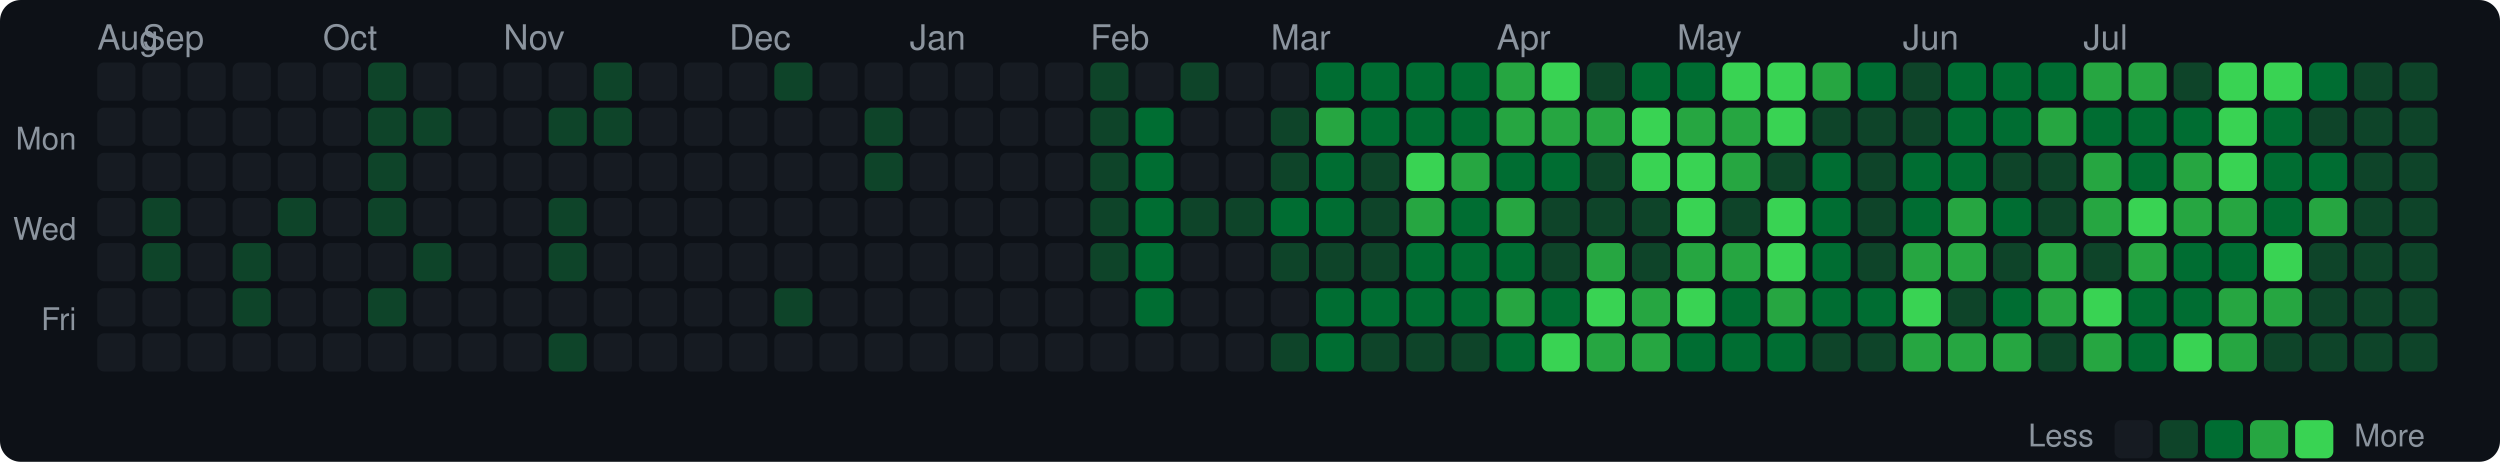
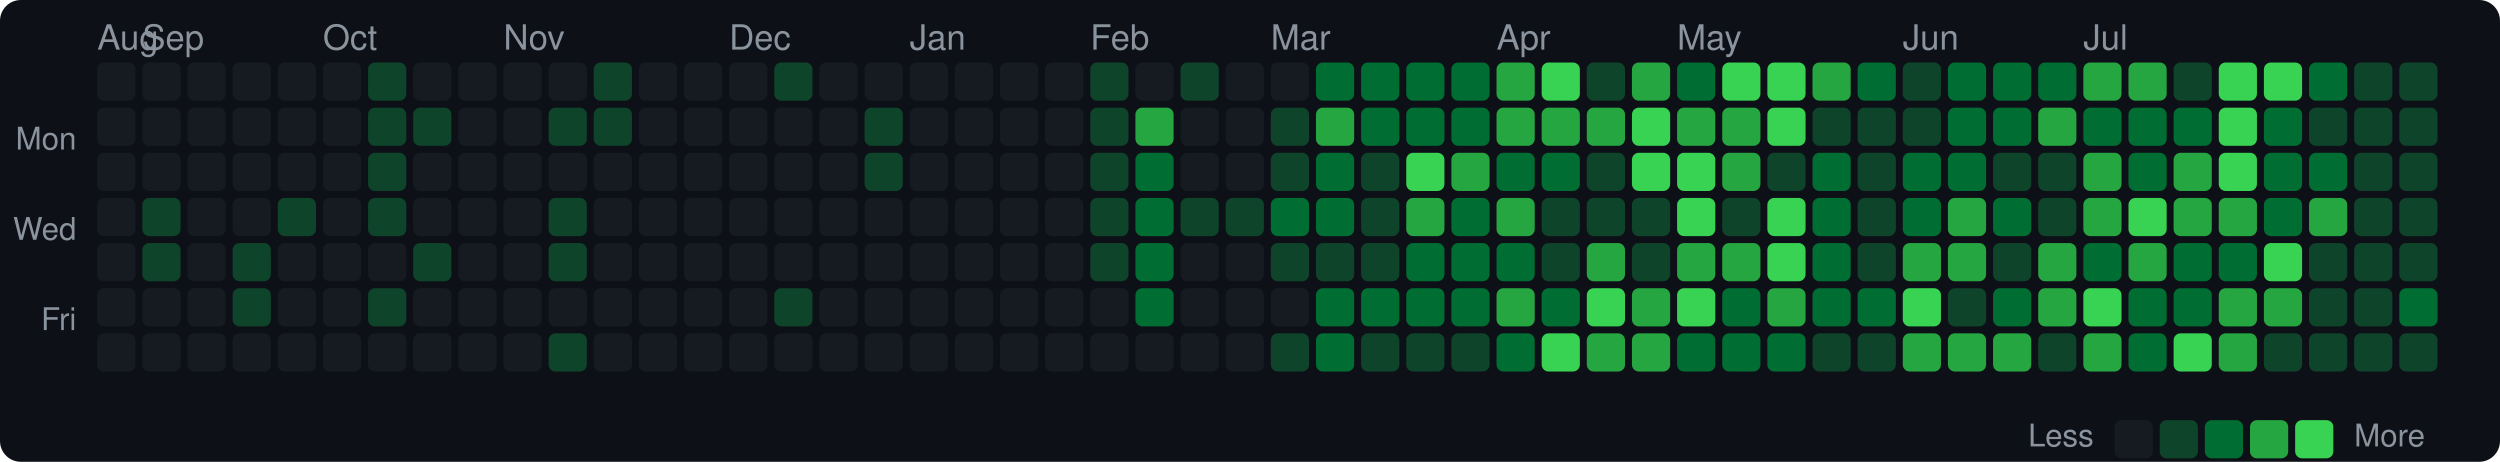
<svg xmlns="http://www.w3.org/2000/svg" width="720" height="133" viewBox="0 0 720 133">
  <style>text { dominant-baseline: central; }</style>
  <rect width="100%" height="100%" rx="6" fill="#0d1117" />
  <text x="28" y="12" fill="#8b949e" font-size="10" font-family="Segoe UI,Helvetica,Arial,sans-serif">Aug</text>
  <text x="41" y="12" fill="#8b949e" font-size="10" font-family="Segoe UI,Helvetica,Arial,sans-serif">Sep</text>
  <text x="93" y="12" fill="#8b949e" font-size="10" font-family="Segoe UI,Helvetica,Arial,sans-serif">Oct</text>
  <text x="145" y="12" fill="#8b949e" font-size="10" font-family="Segoe UI,Helvetica,Arial,sans-serif">Nov</text>
  <text x="210" y="12" fill="#8b949e" font-size="10" font-family="Segoe UI,Helvetica,Arial,sans-serif">Dec</text>
  <text x="262" y="12" fill="#8b949e" font-size="10" font-family="Segoe UI,Helvetica,Arial,sans-serif">Jan</text>
  <text x="314" y="12" fill="#8b949e" font-size="10" font-family="Segoe UI,Helvetica,Arial,sans-serif">Feb</text>
  <text x="366" y="12" fill="#8b949e" font-size="10" font-family="Segoe UI,Helvetica,Arial,sans-serif">Mar</text>
  <text x="431" y="12" fill="#8b949e" font-size="10" font-family="Segoe UI,Helvetica,Arial,sans-serif">Apr</text>
  <text x="483" y="12" fill="#8b949e" font-size="10" font-family="Segoe UI,Helvetica,Arial,sans-serif">May</text>
  <text x="548" y="12" fill="#8b949e" font-size="10" font-family="Segoe UI,Helvetica,Arial,sans-serif">Jun</text>
  <text x="600" y="12" fill="#8b949e" font-size="10" font-family="Segoe UI,Helvetica,Arial,sans-serif">Jul</text>
  <text x="22" y="41" text-anchor="end" fill="#8b949e" font-size="9" font-family="Segoe UI,Helvetica,Arial,sans-serif">Mon</text>
  <text x="22" y="67" text-anchor="end" fill="#8b949e" font-size="9" font-family="Segoe UI,Helvetica,Arial,sans-serif">Wed</text>
  <text x="22" y="93" text-anchor="end" fill="#8b949e" font-size="9" font-family="Segoe UI,Helvetica,Arial,sans-serif">Fri</text>
  <rect x="28" y="18" width="11" height="11" rx="2" fill="#161b22" />
  <rect x="28" y="31" width="11" height="11" rx="2" fill="#161b22" />
  <rect x="28" y="44" width="11" height="11" rx="2" fill="#161b22" />
  <rect x="28" y="57" width="11" height="11" rx="2" fill="#161b22" />
  <rect x="28" y="70" width="11" height="11" rx="2" fill="#161b22" />
  <rect x="28" y="83" width="11" height="11" rx="2" fill="#161b22" />
  <rect x="28" y="96" width="11" height="11" rx="2" fill="#161b22" />
  <rect x="41" y="18" width="11" height="11" rx="2" fill="#161b22" />
  <rect x="41" y="31" width="11" height="11" rx="2" fill="#161b22" />
  <rect x="41" y="44" width="11" height="11" rx="2" fill="#161b22" />
  <rect x="41" y="57" width="11" height="11" rx="2" fill="#0e4429" />
  <rect x="41" y="70" width="11" height="11" rx="2" fill="#0e4429" />
  <rect x="41" y="83" width="11" height="11" rx="2" fill="#161b22" />
  <rect x="41" y="96" width="11" height="11" rx="2" fill="#161b22" />
  <rect x="54" y="18" width="11" height="11" rx="2" fill="#161b22" />
  <rect x="54" y="31" width="11" height="11" rx="2" fill="#161b22" />
  <rect x="54" y="44" width="11" height="11" rx="2" fill="#161b22" />
  <rect x="54" y="57" width="11" height="11" rx="2" fill="#161b22" />
  <rect x="54" y="70" width="11" height="11" rx="2" fill="#161b22" />
  <rect x="54" y="83" width="11" height="11" rx="2" fill="#161b22" />
  <rect x="54" y="96" width="11" height="11" rx="2" fill="#161b22" />
  <rect x="67" y="18" width="11" height="11" rx="2" fill="#161b22" />
  <rect x="67" y="31" width="11" height="11" rx="2" fill="#161b22" />
  <rect x="67" y="44" width="11" height="11" rx="2" fill="#161b22" />
  <rect x="67" y="57" width="11" height="11" rx="2" fill="#161b22" />
  <rect x="67" y="70" width="11" height="11" rx="2" fill="#0e4429" />
  <rect x="67" y="83" width="11" height="11" rx="2" fill="#0e4429" />
  <rect x="67" y="96" width="11" height="11" rx="2" fill="#161b22" />
  <rect x="80" y="18" width="11" height="11" rx="2" fill="#161b22" />
  <rect x="80" y="31" width="11" height="11" rx="2" fill="#161b22" />
  <rect x="80" y="44" width="11" height="11" rx="2" fill="#161b22" />
  <rect x="80" y="57" width="11" height="11" rx="2" fill="#0e4429" />
  <rect x="80" y="70" width="11" height="11" rx="2" fill="#161b22" />
  <rect x="80" y="83" width="11" height="11" rx="2" fill="#161b22" />
  <rect x="80" y="96" width="11" height="11" rx="2" fill="#161b22" />
  <rect x="93" y="18" width="11" height="11" rx="2" fill="#161b22" />
  <rect x="93" y="31" width="11" height="11" rx="2" fill="#161b22" />
  <rect x="93" y="44" width="11" height="11" rx="2" fill="#161b22" />
  <rect x="93" y="57" width="11" height="11" rx="2" fill="#161b22" />
  <rect x="93" y="70" width="11" height="11" rx="2" fill="#161b22" />
  <rect x="93" y="83" width="11" height="11" rx="2" fill="#161b22" />
  <rect x="93" y="96" width="11" height="11" rx="2" fill="#161b22" />
  <rect x="106" y="18" width="11" height="11" rx="2" fill="#0e4429" />
  <rect x="106" y="31" width="11" height="11" rx="2" fill="#0e4429" />
  <rect x="106" y="44" width="11" height="11" rx="2" fill="#0e4429" />
  <rect x="106" y="57" width="11" height="11" rx="2" fill="#0e4429" />
  <rect x="106" y="70" width="11" height="11" rx="2" fill="#161b22" />
  <rect x="106" y="83" width="11" height="11" rx="2" fill="#0e4429" />
  <rect x="106" y="96" width="11" height="11" rx="2" fill="#161b22" />
  <rect x="119" y="18" width="11" height="11" rx="2" fill="#161b22" />
  <rect x="119" y="31" width="11" height="11" rx="2" fill="#0e4429" />
  <rect x="119" y="44" width="11" height="11" rx="2" fill="#161b22" />
  <rect x="119" y="57" width="11" height="11" rx="2" fill="#161b22" />
  <rect x="119" y="70" width="11" height="11" rx="2" fill="#0e4429" />
  <rect x="119" y="83" width="11" height="11" rx="2" fill="#161b22" />
  <rect x="119" y="96" width="11" height="11" rx="2" fill="#161b22" />
  <rect x="132" y="18" width="11" height="11" rx="2" fill="#161b22" />
  <rect x="132" y="31" width="11" height="11" rx="2" fill="#161b22" />
  <rect x="132" y="44" width="11" height="11" rx="2" fill="#161b22" />
  <rect x="132" y="57" width="11" height="11" rx="2" fill="#161b22" />
  <rect x="132" y="70" width="11" height="11" rx="2" fill="#161b22" />
  <rect x="132" y="83" width="11" height="11" rx="2" fill="#161b22" />
  <rect x="132" y="96" width="11" height="11" rx="2" fill="#161b22" />
  <rect x="145" y="18" width="11" height="11" rx="2" fill="#161b22" />
  <rect x="145" y="31" width="11" height="11" rx="2" fill="#161b22" />
  <rect x="145" y="44" width="11" height="11" rx="2" fill="#161b22" />
  <rect x="145" y="57" width="11" height="11" rx="2" fill="#161b22" />
  <rect x="145" y="70" width="11" height="11" rx="2" fill="#161b22" />
  <rect x="145" y="83" width="11" height="11" rx="2" fill="#161b22" />
  <rect x="145" y="96" width="11" height="11" rx="2" fill="#161b22" />
  <rect x="158" y="18" width="11" height="11" rx="2" fill="#161b22" />
  <rect x="158" y="31" width="11" height="11" rx="2" fill="#0e4429" />
  <rect x="158" y="44" width="11" height="11" rx="2" fill="#161b22" />
  <rect x="158" y="57" width="11" height="11" rx="2" fill="#0e4429" />
  <rect x="158" y="70" width="11" height="11" rx="2" fill="#0e4429" />
  <rect x="158" y="83" width="11" height="11" rx="2" fill="#161b22" />
  <rect x="158" y="96" width="11" height="11" rx="2" fill="#0e4429" />
  <rect x="171" y="18" width="11" height="11" rx="2" fill="#0e4429" />
  <rect x="171" y="31" width="11" height="11" rx="2" fill="#0e4429" />
  <rect x="171" y="44" width="11" height="11" rx="2" fill="#161b22" />
  <rect x="171" y="57" width="11" height="11" rx="2" fill="#161b22" />
  <rect x="171" y="70" width="11" height="11" rx="2" fill="#161b22" />
  <rect x="171" y="83" width="11" height="11" rx="2" fill="#161b22" />
  <rect x="171" y="96" width="11" height="11" rx="2" fill="#161b22" />
  <rect x="184" y="18" width="11" height="11" rx="2" fill="#161b22" />
  <rect x="184" y="31" width="11" height="11" rx="2" fill="#161b22" />
  <rect x="184" y="44" width="11" height="11" rx="2" fill="#161b22" />
  <rect x="184" y="57" width="11" height="11" rx="2" fill="#161b22" />
  <rect x="184" y="70" width="11" height="11" rx="2" fill="#161b22" />
  <rect x="184" y="83" width="11" height="11" rx="2" fill="#161b22" />
  <rect x="184" y="96" width="11" height="11" rx="2" fill="#161b22" />
  <rect x="197" y="18" width="11" height="11" rx="2" fill="#161b22" />
  <rect x="197" y="31" width="11" height="11" rx="2" fill="#161b22" />
  <rect x="197" y="44" width="11" height="11" rx="2" fill="#161b22" />
  <rect x="197" y="57" width="11" height="11" rx="2" fill="#161b22" />
  <rect x="197" y="70" width="11" height="11" rx="2" fill="#161b22" />
  <rect x="197" y="83" width="11" height="11" rx="2" fill="#161b22" />
  <rect x="197" y="96" width="11" height="11" rx="2" fill="#161b22" />
  <rect x="210" y="18" width="11" height="11" rx="2" fill="#161b22" />
  <rect x="210" y="31" width="11" height="11" rx="2" fill="#161b22" />
  <rect x="210" y="44" width="11" height="11" rx="2" fill="#161b22" />
  <rect x="210" y="57" width="11" height="11" rx="2" fill="#161b22" />
  <rect x="210" y="70" width="11" height="11" rx="2" fill="#161b22" />
  <rect x="210" y="83" width="11" height="11" rx="2" fill="#161b22" />
  <rect x="210" y="96" width="11" height="11" rx="2" fill="#161b22" />
  <rect x="223" y="18" width="11" height="11" rx="2" fill="#0e4429" />
  <rect x="223" y="31" width="11" height="11" rx="2" fill="#161b22" />
  <rect x="223" y="44" width="11" height="11" rx="2" fill="#161b22" />
  <rect x="223" y="57" width="11" height="11" rx="2" fill="#161b22" />
  <rect x="223" y="70" width="11" height="11" rx="2" fill="#161b22" />
  <rect x="223" y="83" width="11" height="11" rx="2" fill="#0e4429" />
  <rect x="223" y="96" width="11" height="11" rx="2" fill="#161b22" />
  <rect x="236" y="18" width="11" height="11" rx="2" fill="#161b22" />
  <rect x="236" y="31" width="11" height="11" rx="2" fill="#161b22" />
  <rect x="236" y="44" width="11" height="11" rx="2" fill="#161b22" />
  <rect x="236" y="57" width="11" height="11" rx="2" fill="#161b22" />
  <rect x="236" y="70" width="11" height="11" rx="2" fill="#161b22" />
  <rect x="236" y="83" width="11" height="11" rx="2" fill="#161b22" />
  <rect x="236" y="96" width="11" height="11" rx="2" fill="#161b22" />
  <rect x="249" y="18" width="11" height="11" rx="2" fill="#161b22" />
  <rect x="249" y="31" width="11" height="11" rx="2" fill="#0e4429" />
  <rect x="249" y="44" width="11" height="11" rx="2" fill="#0e4429" />
  <rect x="249" y="57" width="11" height="11" rx="2" fill="#161b22" />
  <rect x="249" y="70" width="11" height="11" rx="2" fill="#161b22" />
  <rect x="249" y="83" width="11" height="11" rx="2" fill="#161b22" />
  <rect x="249" y="96" width="11" height="11" rx="2" fill="#161b22" />
  <rect x="262" y="18" width="11" height="11" rx="2" fill="#161b22" />
  <rect x="262" y="31" width="11" height="11" rx="2" fill="#161b22" />
  <rect x="262" y="44" width="11" height="11" rx="2" fill="#161b22" />
  <rect x="262" y="57" width="11" height="11" rx="2" fill="#161b22" />
  <rect x="262" y="70" width="11" height="11" rx="2" fill="#161b22" />
  <rect x="262" y="83" width="11" height="11" rx="2" fill="#161b22" />
  <rect x="262" y="96" width="11" height="11" rx="2" fill="#161b22" />
  <rect x="275" y="18" width="11" height="11" rx="2" fill="#161b22" />
  <rect x="275" y="31" width="11" height="11" rx="2" fill="#161b22" />
  <rect x="275" y="44" width="11" height="11" rx="2" fill="#161b22" />
  <rect x="275" y="57" width="11" height="11" rx="2" fill="#161b22" />
  <rect x="275" y="70" width="11" height="11" rx="2" fill="#161b22" />
  <rect x="275" y="83" width="11" height="11" rx="2" fill="#161b22" />
  <rect x="275" y="96" width="11" height="11" rx="2" fill="#161b22" />
  <rect x="288" y="18" width="11" height="11" rx="2" fill="#161b22" />
  <rect x="288" y="31" width="11" height="11" rx="2" fill="#161b22" />
  <rect x="288" y="44" width="11" height="11" rx="2" fill="#161b22" />
  <rect x="288" y="57" width="11" height="11" rx="2" fill="#161b22" />
  <rect x="288" y="70" width="11" height="11" rx="2" fill="#161b22" />
  <rect x="288" y="83" width="11" height="11" rx="2" fill="#161b22" />
  <rect x="288" y="96" width="11" height="11" rx="2" fill="#161b22" />
  <rect x="301" y="18" width="11" height="11" rx="2" fill="#161b22" />
  <rect x="301" y="31" width="11" height="11" rx="2" fill="#161b22" />
  <rect x="301" y="44" width="11" height="11" rx="2" fill="#161b22" />
  <rect x="301" y="57" width="11" height="11" rx="2" fill="#161b22" />
  <rect x="301" y="70" width="11" height="11" rx="2" fill="#161b22" />
  <rect x="301" y="83" width="11" height="11" rx="2" fill="#161b22" />
  <rect x="301" y="96" width="11" height="11" rx="2" fill="#161b22" />
  <rect x="314" y="18" width="11" height="11" rx="2" fill="#0e4429" />
  <rect x="314" y="31" width="11" height="11" rx="2" fill="#0e4429" />
  <rect x="314" y="44" width="11" height="11" rx="2" fill="#0e4429" />
  <rect x="314" y="57" width="11" height="11" rx="2" fill="#0e4429" />
  <rect x="314" y="70" width="11" height="11" rx="2" fill="#0e4429" />
  <rect x="314" y="83" width="11" height="11" rx="2" fill="#161b22" />
  <rect x="314" y="96" width="11" height="11" rx="2" fill="#161b22" />
  <rect x="327" y="18" width="11" height="11" rx="2" fill="#161b22" />
-   <rect x="327" y="31" width="11" height="11" rx="2" fill="#006d32" />
+   <rect x="327" y="31" width="11" height="11" rx="2" fill="#26a641" />
  <rect x="327" y="44" width="11" height="11" rx="2" fill="#006d32" />
  <rect x="327" y="57" width="11" height="11" rx="2" fill="#006d32" />
  <rect x="327" y="70" width="11" height="11" rx="2" fill="#006d32" />
  <rect x="327" y="83" width="11" height="11" rx="2" fill="#006d32" />
  <rect x="327" y="96" width="11" height="11" rx="2" fill="#161b22" />
  <rect x="340" y="18" width="11" height="11" rx="2" fill="#0e4429" />
  <rect x="340" y="31" width="11" height="11" rx="2" fill="#161b22" />
  <rect x="340" y="44" width="11" height="11" rx="2" fill="#161b22" />
  <rect x="340" y="57" width="11" height="11" rx="2" fill="#0e4429" />
  <rect x="340" y="70" width="11" height="11" rx="2" fill="#161b22" />
  <rect x="340" y="83" width="11" height="11" rx="2" fill="#161b22" />
  <rect x="340" y="96" width="11" height="11" rx="2" fill="#161b22" />
  <rect x="353" y="18" width="11" height="11" rx="2" fill="#161b22" />
  <rect x="353" y="31" width="11" height="11" rx="2" fill="#161b22" />
  <rect x="353" y="44" width="11" height="11" rx="2" fill="#161b22" />
  <rect x="353" y="57" width="11" height="11" rx="2" fill="#0e4429" />
  <rect x="353" y="70" width="11" height="11" rx="2" fill="#161b22" />
  <rect x="353" y="83" width="11" height="11" rx="2" fill="#161b22" />
  <rect x="353" y="96" width="11" height="11" rx="2" fill="#161b22" />
  <rect x="366" y="18" width="11" height="11" rx="2" fill="#161b22" />
  <rect x="366" y="31" width="11" height="11" rx="2" fill="#0e4429" />
  <rect x="366" y="44" width="11" height="11" rx="2" fill="#0e4429" />
  <rect x="366" y="57" width="11" height="11" rx="2" fill="#006d32" />
  <rect x="366" y="70" width="11" height="11" rx="2" fill="#0e4429" />
  <rect x="366" y="83" width="11" height="11" rx="2" fill="#161b22" />
  <rect x="366" y="96" width="11" height="11" rx="2" fill="#0e4429" />
  <rect x="379" y="18" width="11" height="11" rx="2" fill="#006d32" />
  <rect x="379" y="31" width="11" height="11" rx="2" fill="#26a641" />
  <rect x="379" y="44" width="11" height="11" rx="2" fill="#006d32" />
  <rect x="379" y="57" width="11" height="11" rx="2" fill="#006d32" />
  <rect x="379" y="70" width="11" height="11" rx="2" fill="#0e4429" />
  <rect x="379" y="83" width="11" height="11" rx="2" fill="#006d32" />
  <rect x="379" y="96" width="11" height="11" rx="2" fill="#006d32" />
  <rect x="392" y="18" width="11" height="11" rx="2" fill="#006d32" />
  <rect x="392" y="31" width="11" height="11" rx="2" fill="#006d32" />
  <rect x="392" y="44" width="11" height="11" rx="2" fill="#0e4429" />
  <rect x="392" y="57" width="11" height="11" rx="2" fill="#0e4429" />
  <rect x="392" y="70" width="11" height="11" rx="2" fill="#0e4429" />
  <rect x="392" y="83" width="11" height="11" rx="2" fill="#006d32" />
  <rect x="392" y="96" width="11" height="11" rx="2" fill="#0e4429" />
  <rect x="405" y="18" width="11" height="11" rx="2" fill="#006d32" />
  <rect x="405" y="31" width="11" height="11" rx="2" fill="#006d32" />
  <rect x="405" y="44" width="11" height="11" rx="2" fill="#39d353" />
  <rect x="405" y="57" width="11" height="11" rx="2" fill="#26a641" />
  <rect x="405" y="70" width="11" height="11" rx="2" fill="#006d32" />
  <rect x="405" y="83" width="11" height="11" rx="2" fill="#006d32" />
  <rect x="405" y="96" width="11" height="11" rx="2" fill="#0e4429" />
  <rect x="418" y="18" width="11" height="11" rx="2" fill="#006d32" />
  <rect x="418" y="31" width="11" height="11" rx="2" fill="#006d32" />
  <rect x="418" y="44" width="11" height="11" rx="2" fill="#26a641" />
  <rect x="418" y="57" width="11" height="11" rx="2" fill="#006d32" />
  <rect x="418" y="70" width="11" height="11" rx="2" fill="#006d32" />
  <rect x="418" y="83" width="11" height="11" rx="2" fill="#006d32" />
  <rect x="418" y="96" width="11" height="11" rx="2" fill="#0e4429" />
  <rect x="431" y="18" width="11" height="11" rx="2" fill="#26a641" />
  <rect x="431" y="31" width="11" height="11" rx="2" fill="#26a641" />
  <rect x="431" y="44" width="11" height="11" rx="2" fill="#006d32" />
  <rect x="431" y="57" width="11" height="11" rx="2" fill="#26a641" />
  <rect x="431" y="70" width="11" height="11" rx="2" fill="#006d32" />
  <rect x="431" y="83" width="11" height="11" rx="2" fill="#26a641" />
  <rect x="431" y="96" width="11" height="11" rx="2" fill="#006d32" />
  <rect x="444" y="18" width="11" height="11" rx="2" fill="#39d353" />
  <rect x="444" y="31" width="11" height="11" rx="2" fill="#26a641" />
  <rect x="444" y="44" width="11" height="11" rx="2" fill="#006d32" />
  <rect x="444" y="57" width="11" height="11" rx="2" fill="#0e4429" />
  <rect x="444" y="70" width="11" height="11" rx="2" fill="#0e4429" />
  <rect x="444" y="83" width="11" height="11" rx="2" fill="#006d32" />
  <rect x="444" y="96" width="11" height="11" rx="2" fill="#39d353" />
  <rect x="457" y="18" width="11" height="11" rx="2" fill="#0e4429" />
  <rect x="457" y="31" width="11" height="11" rx="2" fill="#26a641" />
  <rect x="457" y="44" width="11" height="11" rx="2" fill="#0e4429" />
  <rect x="457" y="57" width="11" height="11" rx="2" fill="#0e4429" />
  <rect x="457" y="70" width="11" height="11" rx="2" fill="#26a641" />
  <rect x="457" y="83" width="11" height="11" rx="2" fill="#39d353" />
  <rect x="457" y="96" width="11" height="11" rx="2" fill="#26a641" />
-   <rect x="470" y="18" width="11" height="11" rx="2" fill="#006d32" />
+   <rect x="470" y="18" width="11" height="11" rx="2" fill="#26a641" />
  <rect x="470" y="31" width="11" height="11" rx="2" fill="#39d353" />
  <rect x="470" y="44" width="11" height="11" rx="2" fill="#39d353" />
  <rect x="470" y="57" width="11" height="11" rx="2" fill="#0e4429" />
  <rect x="470" y="70" width="11" height="11" rx="2" fill="#0e4429" />
  <rect x="470" y="83" width="11" height="11" rx="2" fill="#26a641" />
  <rect x="470" y="96" width="11" height="11" rx="2" fill="#26a641" />
  <rect x="483" y="18" width="11" height="11" rx="2" fill="#006d32" />
  <rect x="483" y="31" width="11" height="11" rx="2" fill="#26a641" />
  <rect x="483" y="44" width="11" height="11" rx="2" fill="#39d353" />
  <rect x="483" y="57" width="11" height="11" rx="2" fill="#39d353" />
  <rect x="483" y="70" width="11" height="11" rx="2" fill="#26a641" />
  <rect x="483" y="83" width="11" height="11" rx="2" fill="#39d353" />
  <rect x="483" y="96" width="11" height="11" rx="2" fill="#006d32" />
  <rect x="496" y="18" width="11" height="11" rx="2" fill="#39d353" />
  <rect x="496" y="31" width="11" height="11" rx="2" fill="#26a641" />
  <rect x="496" y="44" width="11" height="11" rx="2" fill="#26a641" />
  <rect x="496" y="57" width="11" height="11" rx="2" fill="#0e4429" />
  <rect x="496" y="70" width="11" height="11" rx="2" fill="#26a641" />
  <rect x="496" y="83" width="11" height="11" rx="2" fill="#006d32" />
  <rect x="496" y="96" width="11" height="11" rx="2" fill="#006d32" />
  <rect x="509" y="18" width="11" height="11" rx="2" fill="#39d353" />
  <rect x="509" y="31" width="11" height="11" rx="2" fill="#39d353" />
  <rect x="509" y="44" width="11" height="11" rx="2" fill="#0e4429" />
  <rect x="509" y="57" width="11" height="11" rx="2" fill="#39d353" />
  <rect x="509" y="70" width="11" height="11" rx="2" fill="#39d353" />
  <rect x="509" y="83" width="11" height="11" rx="2" fill="#26a641" />
  <rect x="509" y="96" width="11" height="11" rx="2" fill="#006d32" />
  <rect x="522" y="18" width="11" height="11" rx="2" fill="#26a641" />
  <rect x="522" y="31" width="11" height="11" rx="2" fill="#0e4429" />
  <rect x="522" y="44" width="11" height="11" rx="2" fill="#006d32" />
  <rect x="522" y="57" width="11" height="11" rx="2" fill="#006d32" />
  <rect x="522" y="70" width="11" height="11" rx="2" fill="#006d32" />
  <rect x="522" y="83" width="11" height="11" rx="2" fill="#006d32" />
  <rect x="522" y="96" width="11" height="11" rx="2" fill="#0e4429" />
  <rect x="535" y="18" width="11" height="11" rx="2" fill="#006d32" />
  <rect x="535" y="31" width="11" height="11" rx="2" fill="#0e4429" />
  <rect x="535" y="44" width="11" height="11" rx="2" fill="#0e4429" />
  <rect x="535" y="57" width="11" height="11" rx="2" fill="#0e4429" />
  <rect x="535" y="70" width="11" height="11" rx="2" fill="#0e4429" />
  <rect x="535" y="83" width="11" height="11" rx="2" fill="#006d32" />
  <rect x="535" y="96" width="11" height="11" rx="2" fill="#0e4429" />
  <rect x="548" y="18" width="11" height="11" rx="2" fill="#0e4429" />
  <rect x="548" y="31" width="11" height="11" rx="2" fill="#0e4429" />
  <rect x="548" y="44" width="11" height="11" rx="2" fill="#006d32" />
  <rect x="548" y="57" width="11" height="11" rx="2" fill="#006d32" />
  <rect x="548" y="70" width="11" height="11" rx="2" fill="#26a641" />
  <rect x="548" y="83" width="11" height="11" rx="2" fill="#39d353" />
  <rect x="548" y="96" width="11" height="11" rx="2" fill="#26a641" />
  <rect x="561" y="18" width="11" height="11" rx="2" fill="#006d32" />
  <rect x="561" y="31" width="11" height="11" rx="2" fill="#006d32" />
  <rect x="561" y="44" width="11" height="11" rx="2" fill="#006d32" />
  <rect x="561" y="57" width="11" height="11" rx="2" fill="#26a641" />
  <rect x="561" y="70" width="11" height="11" rx="2" fill="#26a641" />
  <rect x="561" y="83" width="11" height="11" rx="2" fill="#0e4429" />
  <rect x="561" y="96" width="11" height="11" rx="2" fill="#26a641" />
  <rect x="574" y="18" width="11" height="11" rx="2" fill="#006d32" />
  <rect x="574" y="31" width="11" height="11" rx="2" fill="#006d32" />
  <rect x="574" y="44" width="11" height="11" rx="2" fill="#0e4429" />
  <rect x="574" y="57" width="11" height="11" rx="2" fill="#006d32" />
  <rect x="574" y="70" width="11" height="11" rx="2" fill="#0e4429" />
  <rect x="574" y="83" width="11" height="11" rx="2" fill="#006d32" />
  <rect x="574" y="96" width="11" height="11" rx="2" fill="#26a641" />
  <rect x="587" y="18" width="11" height="11" rx="2" fill="#006d32" />
  <rect x="587" y="31" width="11" height="11" rx="2" fill="#26a641" />
  <rect x="587" y="44" width="11" height="11" rx="2" fill="#0e4429" />
  <rect x="587" y="57" width="11" height="11" rx="2" fill="#0e4429" />
  <rect x="587" y="70" width="11" height="11" rx="2" fill="#26a641" />
  <rect x="587" y="83" width="11" height="11" rx="2" fill="#26a641" />
  <rect x="587" y="96" width="11" height="11" rx="2" fill="#0e4429" />
  <rect x="600" y="18" width="11" height="11" rx="2" fill="#26a641" />
  <rect x="600" y="31" width="11" height="11" rx="2" fill="#006d32" />
  <rect x="600" y="44" width="11" height="11" rx="2" fill="#26a641" />
  <rect x="600" y="57" width="11" height="11" rx="2" fill="#26a641" />
-   <rect x="600" y="70" width="11" height="11" rx="2" fill="#0e4429" />
+   <rect x="600" y="70" width="11" height="11" rx="2" fill="#006d32" />
  <rect x="600" y="83" width="11" height="11" rx="2" fill="#39d353" />
  <rect x="600" y="96" width="11" height="11" rx="2" fill="#26a641" />
  <rect x="613" y="18" width="11" height="11" rx="2" fill="#26a641" />
  <rect x="613" y="31" width="11" height="11" rx="2" fill="#006d32" />
  <rect x="613" y="44" width="11" height="11" rx="2" fill="#006d32" />
  <rect x="613" y="57" width="11" height="11" rx="2" fill="#39d353" />
  <rect x="613" y="70" width="11" height="11" rx="2" fill="#26a641" />
  <rect x="613" y="83" width="11" height="11" rx="2" fill="#006d32" />
  <rect x="613" y="96" width="11" height="11" rx="2" fill="#006d32" />
  <rect x="626" y="18" width="11" height="11" rx="2" fill="#0e4429" />
  <rect x="626" y="31" width="11" height="11" rx="2" fill="#006d32" />
  <rect x="626" y="44" width="11" height="11" rx="2" fill="#26a641" />
  <rect x="626" y="57" width="11" height="11" rx="2" fill="#26a641" />
  <rect x="626" y="70" width="11" height="11" rx="2" fill="#006d32" />
  <rect x="626" y="83" width="11" height="11" rx="2" fill="#006d32" />
  <rect x="626" y="96" width="11" height="11" rx="2" fill="#39d353" />
  <rect x="639" y="18" width="11" height="11" rx="2" fill="#39d353" />
  <rect x="639" y="31" width="11" height="11" rx="2" fill="#39d353" />
  <rect x="639" y="44" width="11" height="11" rx="2" fill="#39d353" />
  <rect x="639" y="57" width="11" height="11" rx="2" fill="#26a641" />
  <rect x="639" y="70" width="11" height="11" rx="2" fill="#006d32" />
  <rect x="639" y="83" width="11" height="11" rx="2" fill="#26a641" />
  <rect x="639" y="96" width="11" height="11" rx="2" fill="#26a641" />
  <rect x="652" y="18" width="11" height="11" rx="2" fill="#39d353" />
  <rect x="652" y="31" width="11" height="11" rx="2" fill="#006d32" />
  <rect x="652" y="44" width="11" height="11" rx="2" fill="#006d32" />
  <rect x="652" y="57" width="11" height="11" rx="2" fill="#006d32" />
  <rect x="652" y="70" width="11" height="11" rx="2" fill="#39d353" />
  <rect x="652" y="83" width="11" height="11" rx="2" fill="#26a641" />
  <rect x="652" y="96" width="11" height="11" rx="2" fill="#0e4429" />
  <rect x="665" y="18" width="11" height="11" rx="2" fill="#006d32" />
  <rect x="665" y="31" width="11" height="11" rx="2" fill="#0e4429" />
  <rect x="665" y="44" width="11" height="11" rx="2" fill="#006d32" />
  <rect x="665" y="57" width="11" height="11" rx="2" fill="#26a641" />
  <rect x="665" y="70" width="11" height="11" rx="2" fill="#0e4429" />
  <rect x="665" y="83" width="11" height="11" rx="2" fill="#0e4429" />
  <rect x="665" y="96" width="11" height="11" rx="2" fill="#0e4429" />
  <rect x="678" y="18" width="11" height="11" rx="2" fill="#0e4429" />
  <rect x="678" y="31" width="11" height="11" rx="2" fill="#0e4429" />
  <rect x="678" y="44" width="11" height="11" rx="2" fill="#0e4429" />
  <rect x="678" y="57" width="11" height="11" rx="2" fill="#0e4429" />
  <rect x="678" y="70" width="11" height="11" rx="2" fill="#0e4429" />
  <rect x="678" y="83" width="11" height="11" rx="2" fill="#0e4429" />
  <rect x="678" y="96" width="11" height="11" rx="2" fill="#0e4429" />
  <rect x="691" y="18" width="11" height="11" rx="2" fill="#0e4429" />
  <rect x="691" y="31" width="11" height="11" rx="2" fill="#0e4429" />
  <rect x="691" y="44" width="11" height="11" rx="2" fill="#0e4429" />
  <rect x="691" y="57" width="11" height="11" rx="2" fill="#0e4429" />
  <rect x="691" y="70" width="11" height="11" rx="2" fill="#0e4429" />
-   <rect x="691" y="83" width="11" height="11" rx="2" fill="#0e4429" />
+   <rect x="691" y="83" width="11" height="11" rx="2" fill="#006d32" />
  <rect x="691" y="96" width="11" height="11" rx="2" fill="#0e4429" />
  <text x="603" y="126.5" text-anchor="end" fill="#8b949e" font-size="9" font-family="Segoe UI,Helvetica,Arial,sans-serif">Less</text>
  <rect x="609" y="121" width="11" height="11" rx="2" fill="#161b22" />
  <rect x="622" y="121" width="11" height="11" rx="2" fill="#0e4429" />
  <rect x="635" y="121" width="11" height="11" rx="2" fill="#006d32" />
  <rect x="648" y="121" width="11" height="11" rx="2" fill="#26a641" />
  <rect x="661" y="121" width="11" height="11" rx="2" fill="#39d353" />
  <text x="678" y="126.5" fill="#8b949e" font-size="9" font-family="Segoe UI,Helvetica,Arial,sans-serif">More</text>
</svg>
